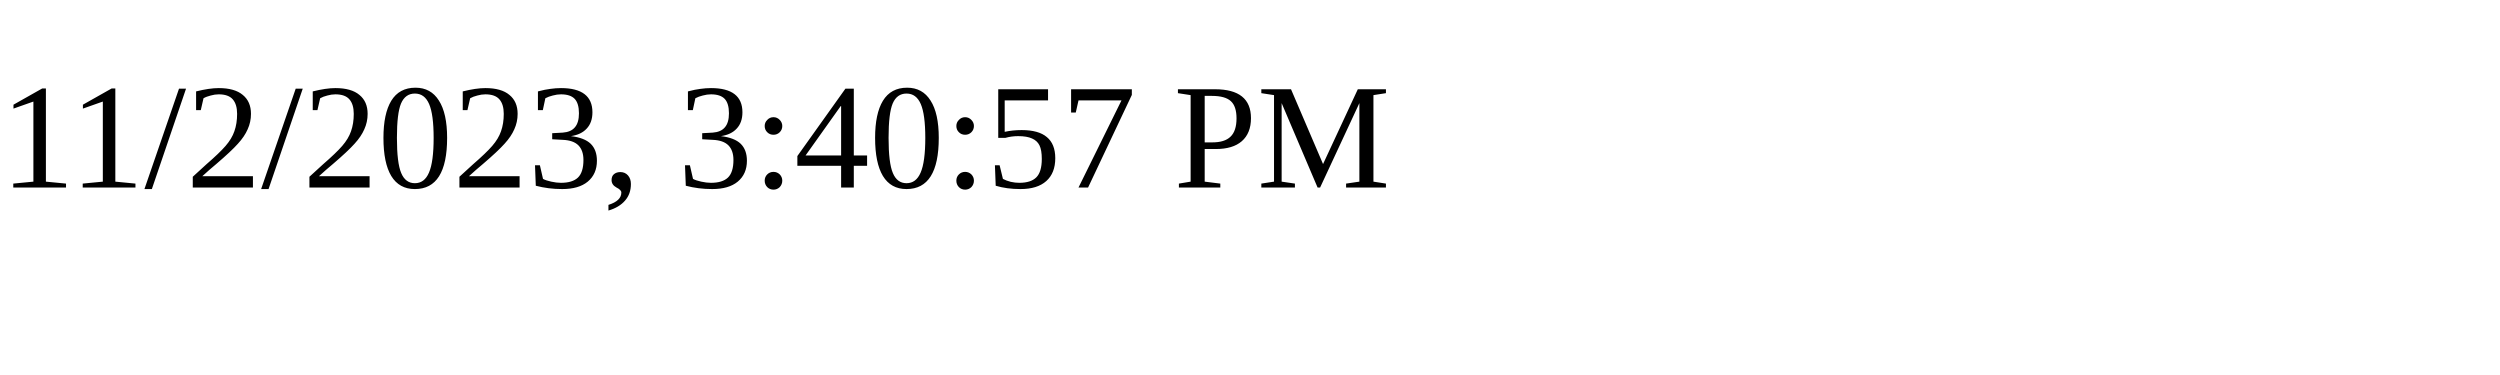
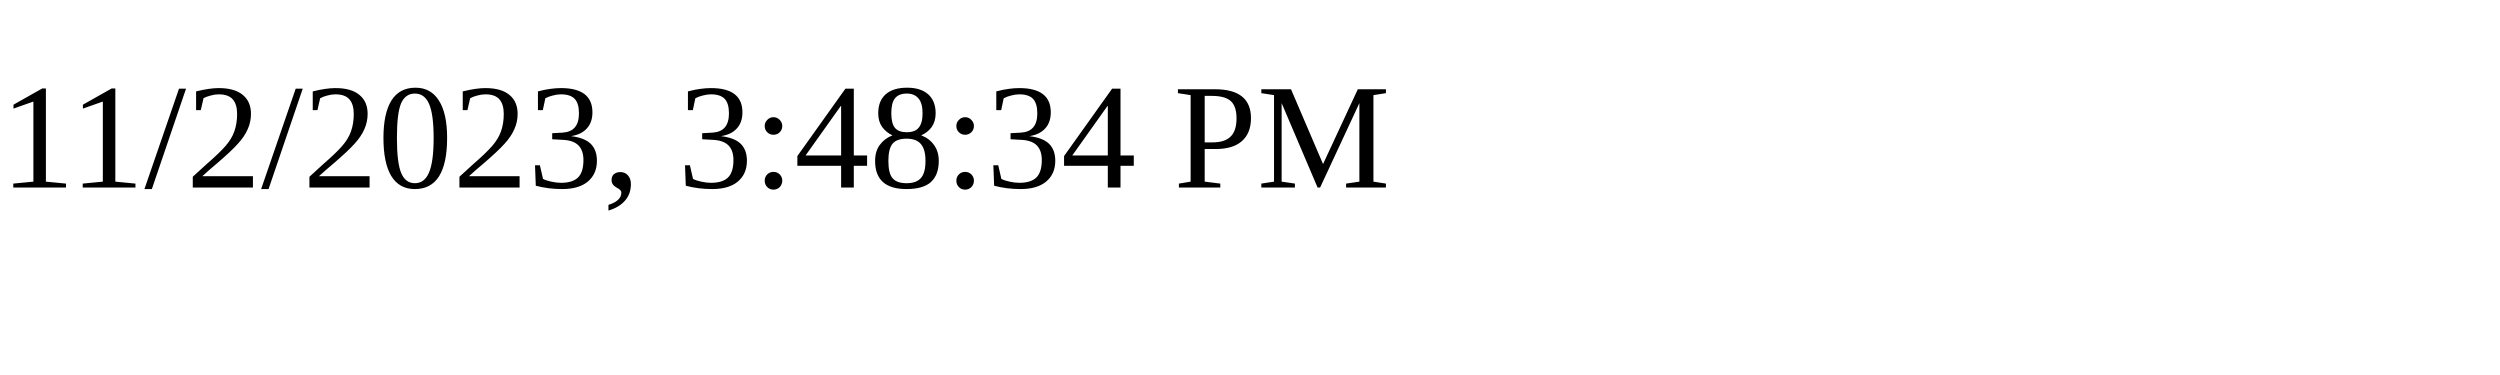
<svg xmlns="http://www.w3.org/2000/svg" height="30" width="200">
-   <text x="0" y="15">11/2/2023, 3:40:57 PM</text>
+   <text x="0" y="15">11/2/2023, 3:48:34 PM</text>
</svg>
